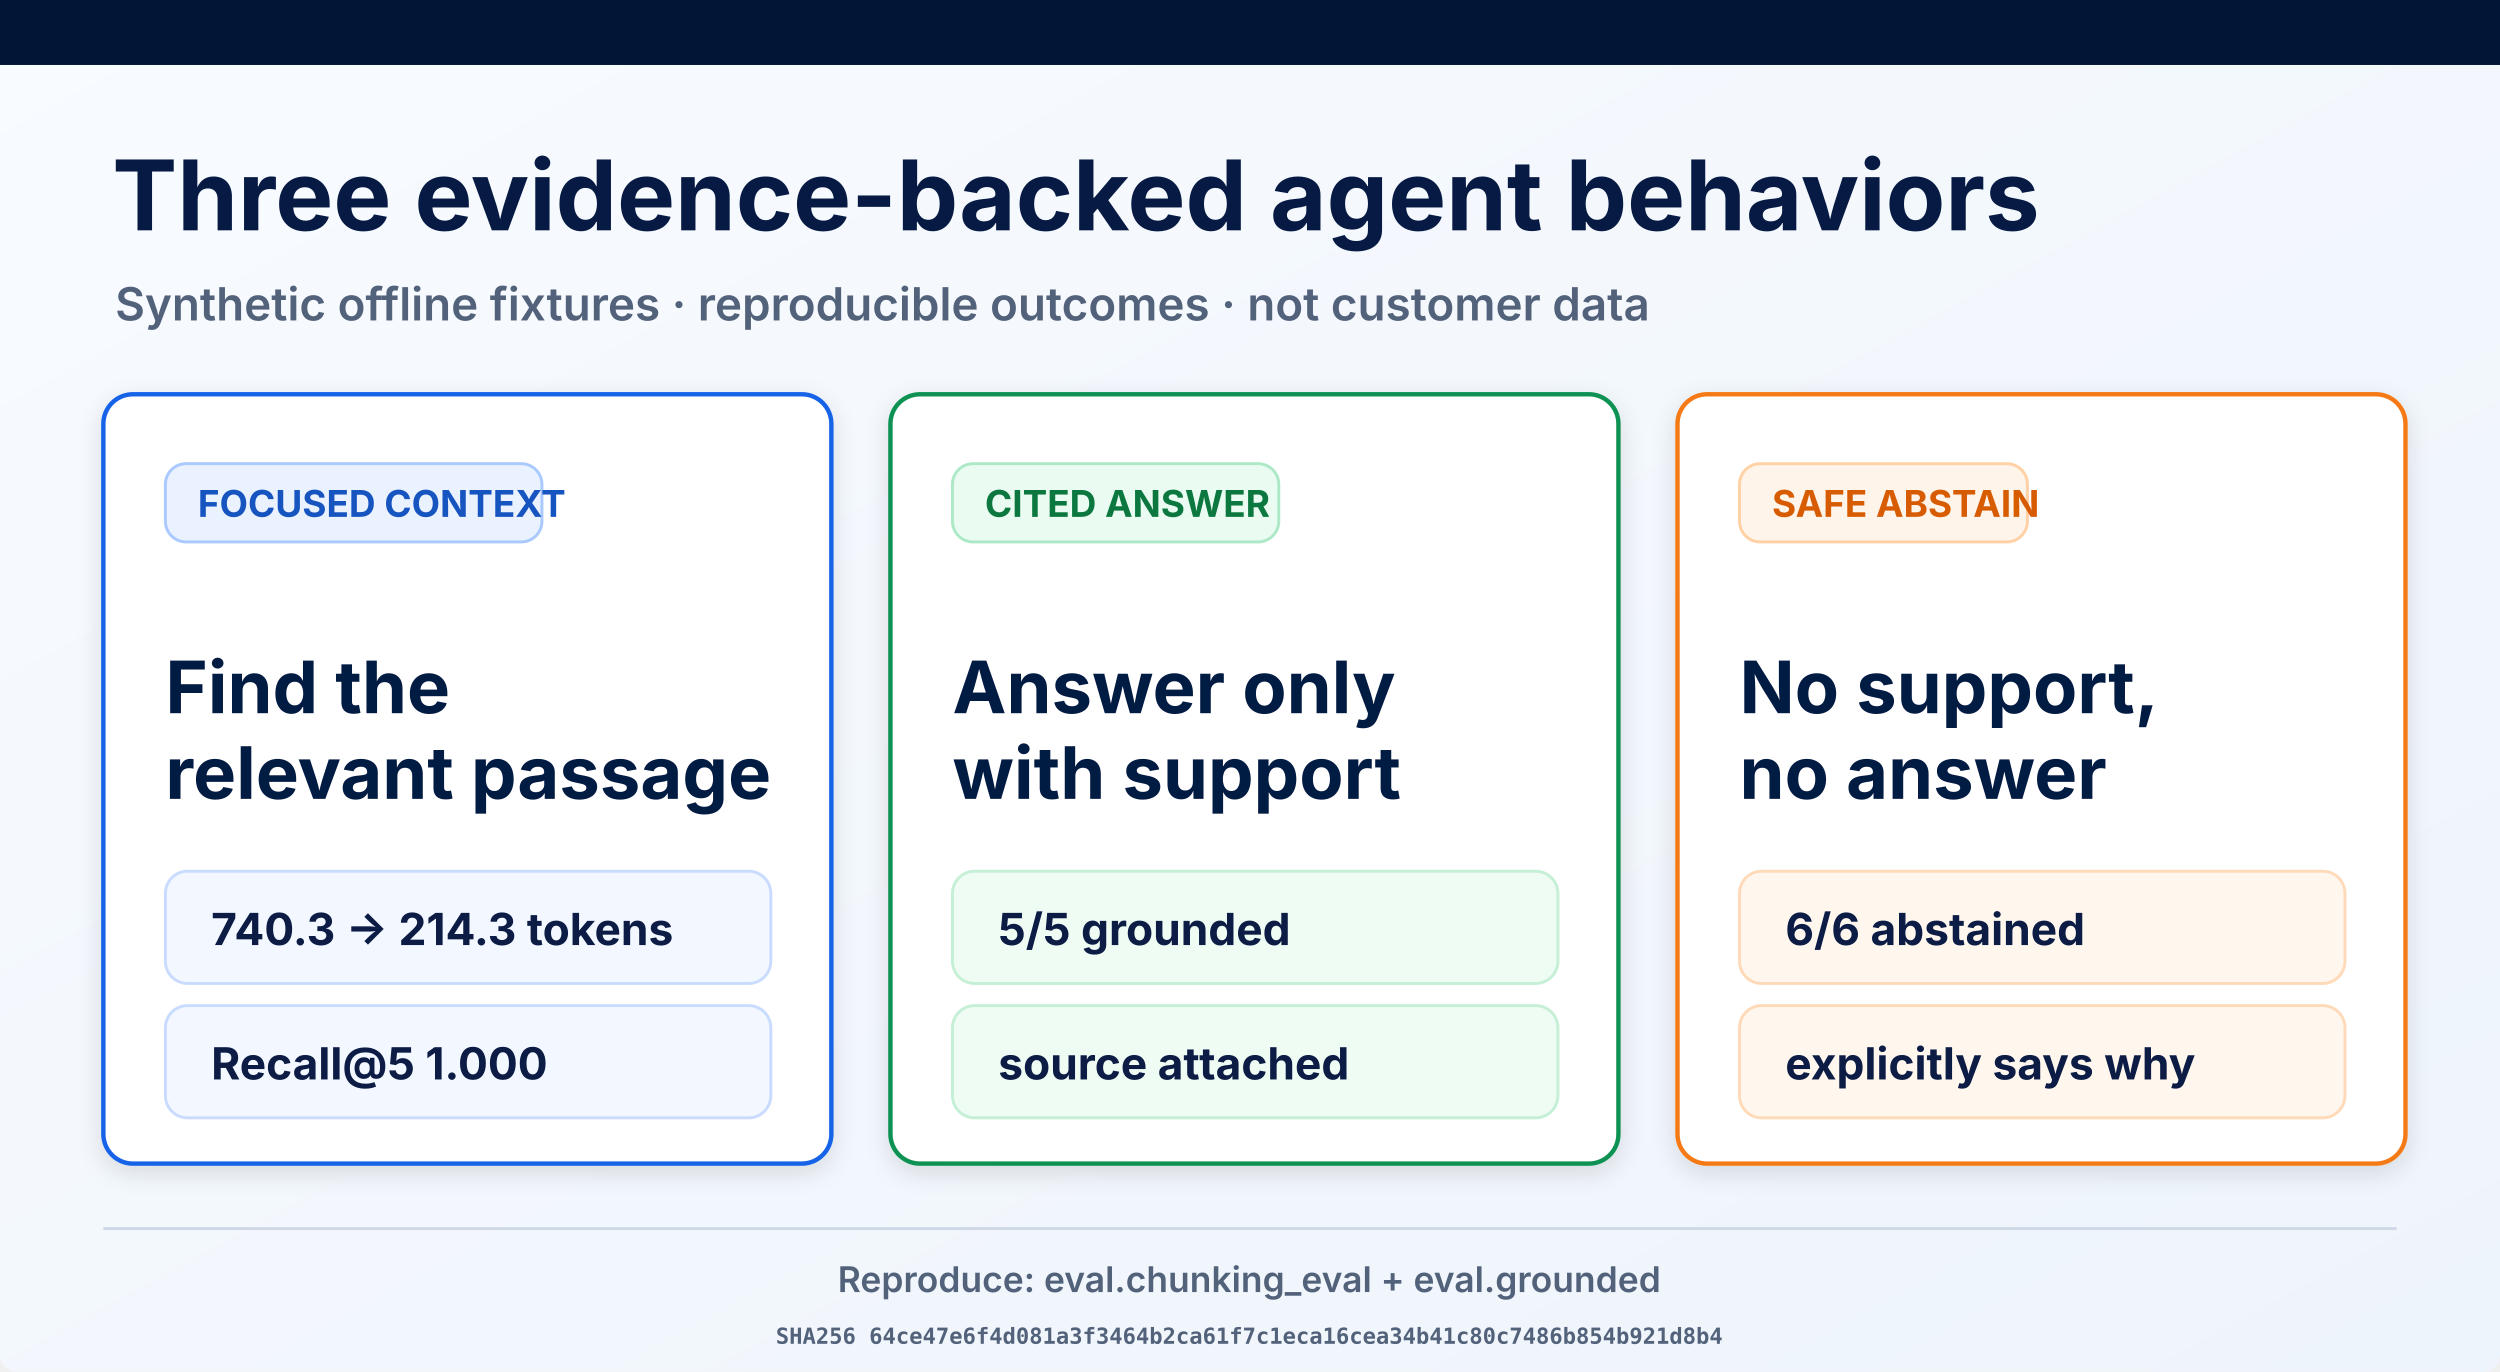
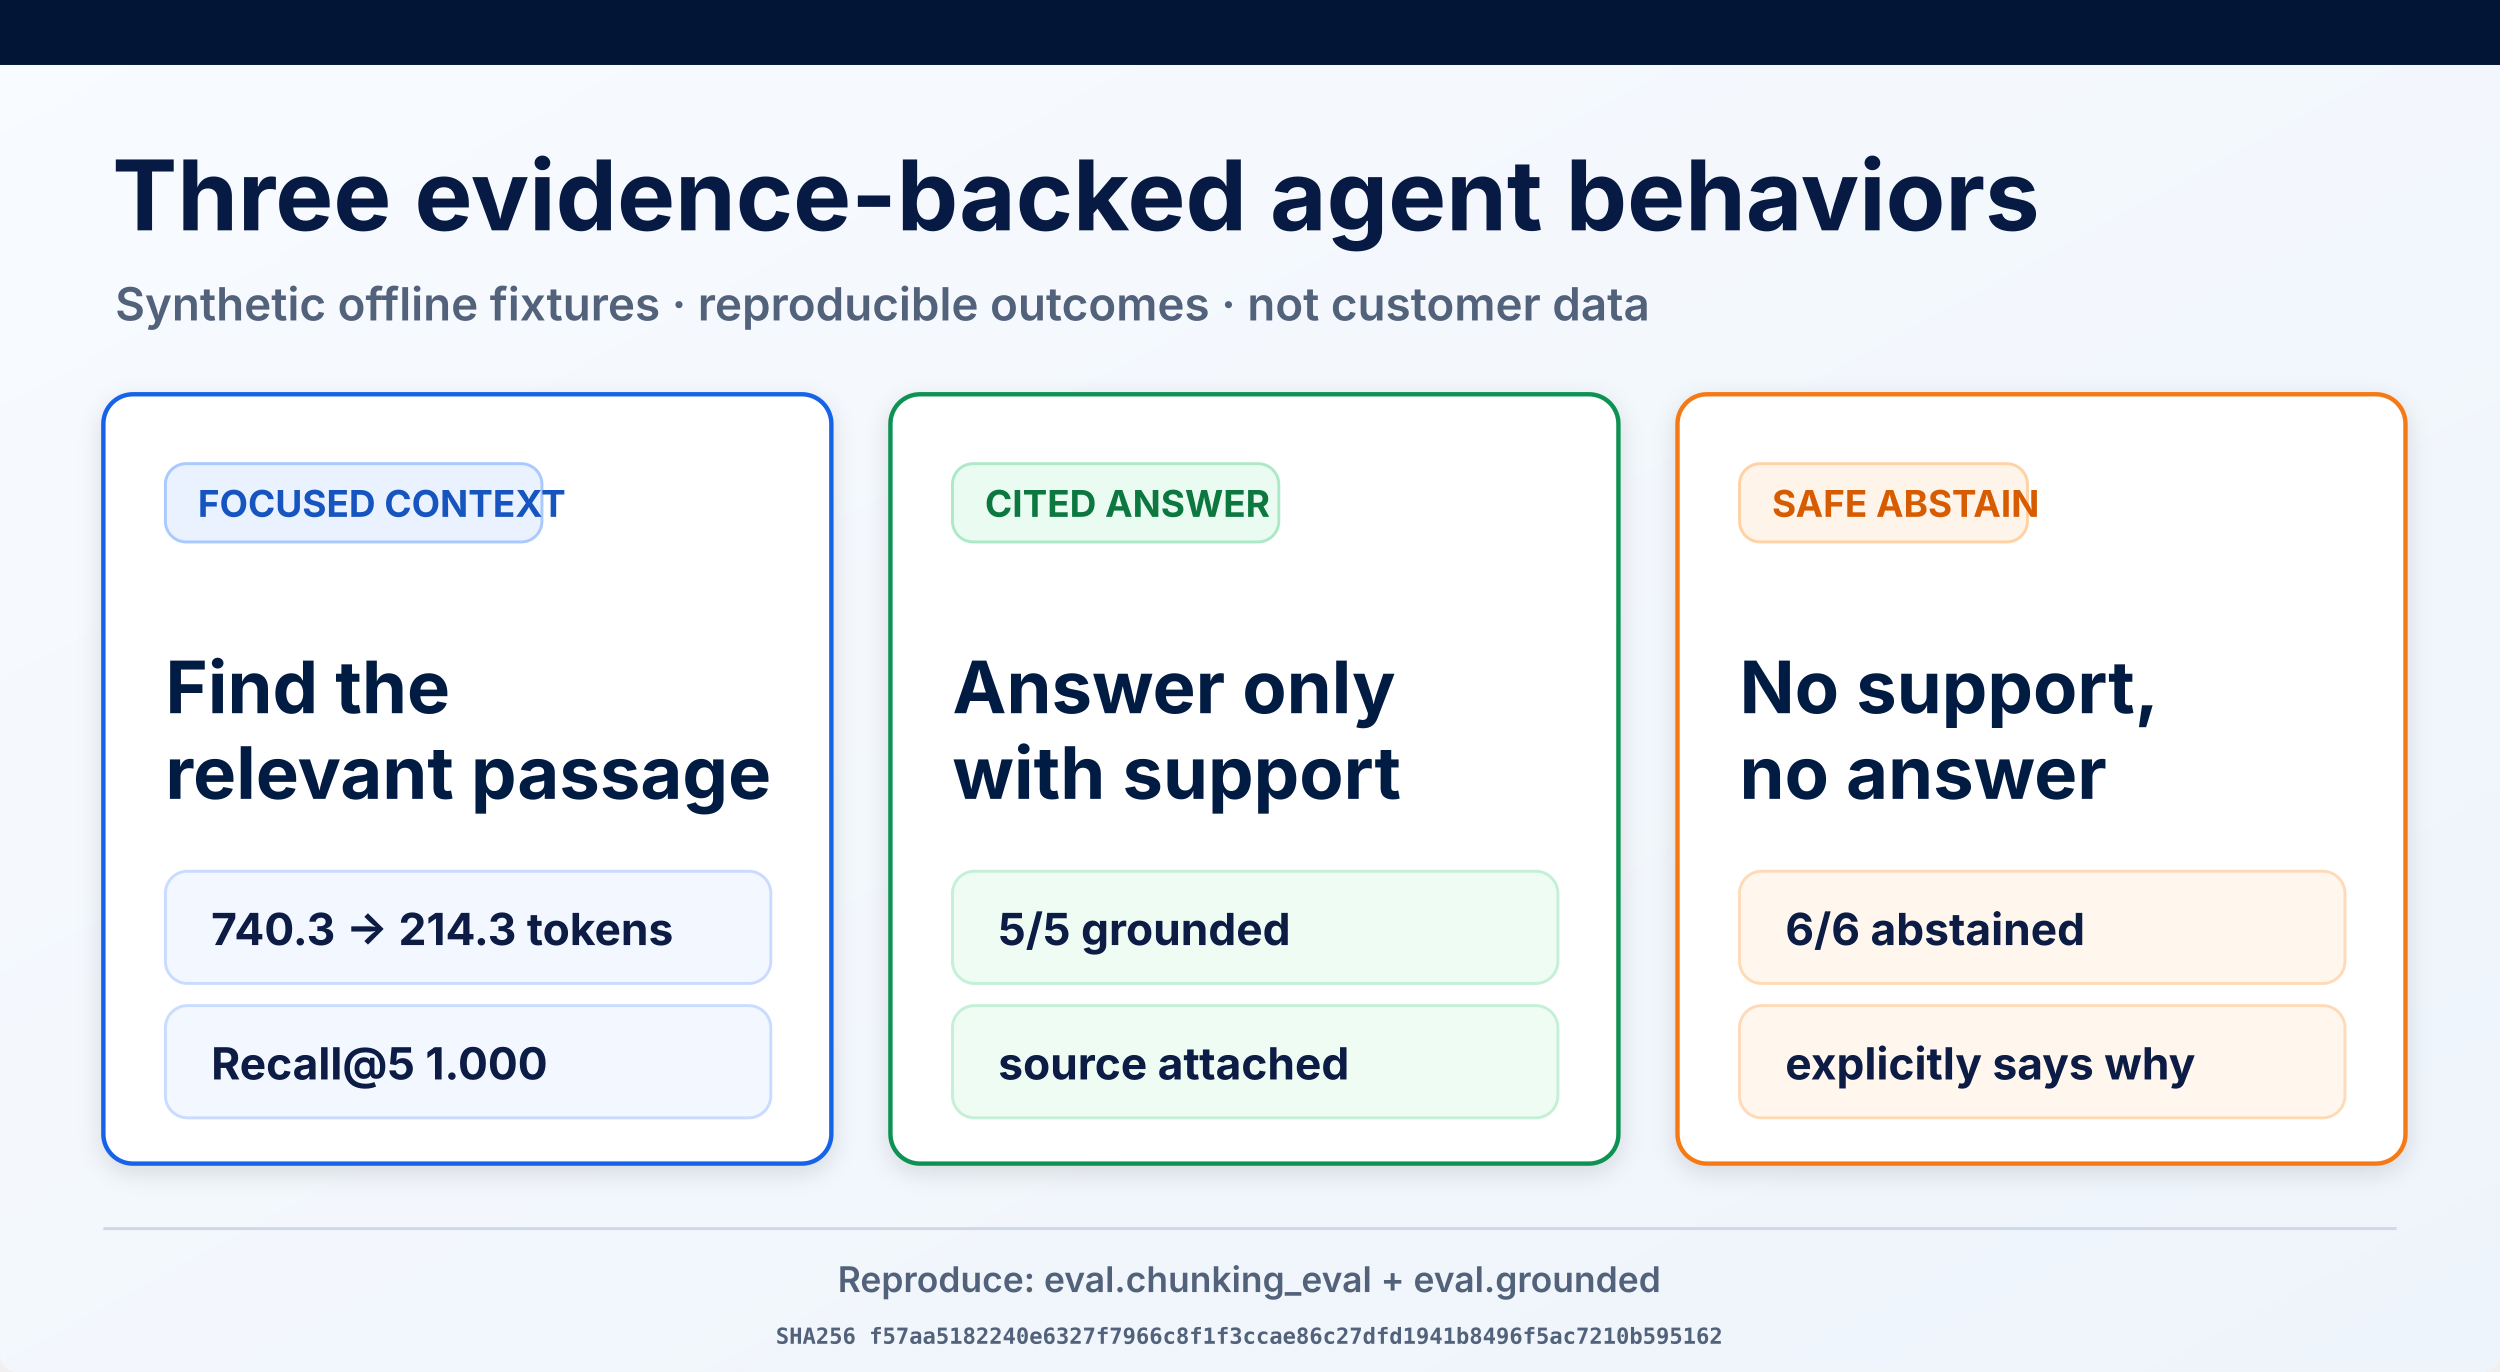
<svg xmlns="http://www.w3.org/2000/svg" width="1693" height="929" viewBox="0 0 1693 929" role="img" aria-labelledby="title desc">
  <defs>
    <linearGradient id="page" x1="0" y1="0" x2="1" y2="1">
      <stop offset="0" stop-color="#f8fbff" />
      <stop offset="1" stop-color="#eef4fb" />
    </linearGradient>
    <filter id="shadow" x="-10%" y="-10%" width="120%" height="130%">
      <feDropShadow dx="0" dy="5" stdDeviation="8" flood-opacity=".12" />
    </filter>
  </defs>
  <rect width="1693" height="929" rx="12" fill="url(#page)" />
  <rect width="1693" height="44" fill="#021536" />
  <text x="76" y="156" font-family="Inter, Arial, sans-serif" font-size="66" font-weight="700" fill="#061a43">Three evidence-backed agent behaviors</text>
  <text x="78" y="217" font-family="Inter, Arial, sans-serif" font-size="31" font-weight="600" fill="#53627b">Synthetic offline fixtures · reproducible outcomes · not customer data</text>
  <g filter="url(#shadow)">
    <rect x="70" y="267" width="493" height="521" rx="20" fill="#fff" stroke="#1763e8" stroke-width="3" />
    <rect x="112" y="314" width="255" height="53" rx="14" fill="#eaf2ff" stroke="#a9c9ff" stroke-width="2" />
    <text x="134" y="350" font-family="Inter, Arial, sans-serif" font-size="25" font-weight="700" fill="#1554c0">FOCUSED CONTEXT</text>
    <text x="112" y="483" font-family="Inter, Arial, sans-serif" font-size="49" font-weight="700" fill="#061a43">Find the</text>
    <text x="112" y="541" font-family="Inter, Arial, sans-serif" font-size="49" font-weight="700" fill="#061a43">relevant passage</text>
    <rect x="112" y="590" width="410" height="76" rx="15" fill="#f3f7ff" stroke="#c9dcff" stroke-width="2" />
    <text x="143" y="640" font-family="Inter, Arial, sans-serif" font-size="30" font-weight="700" fill="#0a1b44">740.3 → 214.3 tokens</text>
    <rect x="112" y="681" width="410" height="76" rx="15" fill="#f3f7ff" stroke="#c9dcff" stroke-width="2" />
    <text x="143" y="731" font-family="Inter, Arial, sans-serif" font-size="30" font-weight="700" fill="#0a1b44">Recall@5 1.000</text>
  </g>
  <g filter="url(#shadow)">
    <rect x="603" y="267" width="493" height="521" rx="20" fill="#fff" stroke="#109252" stroke-width="3" />
    <rect x="645" y="314" width="221" height="53" rx="14" fill="#eafbf1" stroke="#ade9c7" stroke-width="2" />
    <text x="667" y="350" font-family="Inter, Arial, sans-serif" font-size="25" font-weight="700" fill="#08773f">CITED ANSWER</text>
    <text x="645" y="483" font-family="Inter, Arial, sans-serif" font-size="49" font-weight="700" fill="#061a43">Answer only</text>
    <text x="645" y="541" font-family="Inter, Arial, sans-serif" font-size="49" font-weight="700" fill="#061a43">with support</text>
    <rect x="645" y="590" width="410" height="76" rx="15" fill="#effcf4" stroke="#c5efd6" stroke-width="2" />
    <text x="676" y="640" font-family="Inter, Arial, sans-serif" font-size="30" font-weight="700" fill="#0a1b44">5/5 grounded</text>
    <rect x="645" y="681" width="410" height="76" rx="15" fill="#effcf4" stroke="#c5efd6" stroke-width="2" />
    <text x="676" y="731" font-family="Inter, Arial, sans-serif" font-size="30" font-weight="700" fill="#0a1b44">source attached</text>
  </g>
  <g filter="url(#shadow)">
    <rect x="1136" y="267" width="493" height="521" rx="20" fill="#fff" stroke="#f57a19" stroke-width="3" />
    <rect x="1178" y="314" width="195" height="53" rx="14" fill="#fff4e9" stroke="#ffd1a4" stroke-width="2" />
    <text x="1200" y="350" font-family="Inter, Arial, sans-serif" font-size="25" font-weight="700" fill="#d75c06">SAFE ABSTAIN</text>
    <text x="1178" y="483" font-family="Inter, Arial, sans-serif" font-size="49" font-weight="700" fill="#061a43">No support,</text>
    <text x="1178" y="541" font-family="Inter, Arial, sans-serif" font-size="49" font-weight="700" fill="#061a43">no answer</text>
    <rect x="1178" y="590" width="410" height="76" rx="15" fill="#fff7ee" stroke="#ffdab9" stroke-width="2" />
    <text x="1209" y="640" font-family="Inter, Arial, sans-serif" font-size="30" font-weight="700" fill="#0a1b44">6/6 abstained</text>
    <rect x="1178" y="681" width="410" height="76" rx="15" fill="#fff7ee" stroke="#ffdab9" stroke-width="2" />
    <text x="1209" y="731" font-family="Inter, Arial, sans-serif" font-size="30" font-weight="700" fill="#0a1b44">explicitly says why</text>
  </g>
  <line x1="70" y1="832" x2="1623" y2="832" stroke="#ced8e7" stroke-width="2" />
  <text x="846" y="875" text-anchor="middle" font-family="Inter, Arial, sans-serif" font-size="24" font-weight="600" fill="#53627b">Reproduce: eval.chunking_eval + eval.grounded</text>
-   <text x="846" y="910" text-anchor="middle" font-family="ui-monospace, monospace" font-size="15" font-weight="600" fill="#53627b">SHA256 64ce47e6f4d081a3f3464b2ca61f7c1eca16cea34b41c80c7486b854b921d8b4</text>
+   <text x="846" y="910" text-anchor="middle" font-family="ui-monospace, monospace" font-size="15" font-weight="600" fill="#53627b">SHA256 f57aa5182240e6327f7966c8f1f3ccae86c27dfd1941b8496f5ac7210b595162</text>
</svg>
